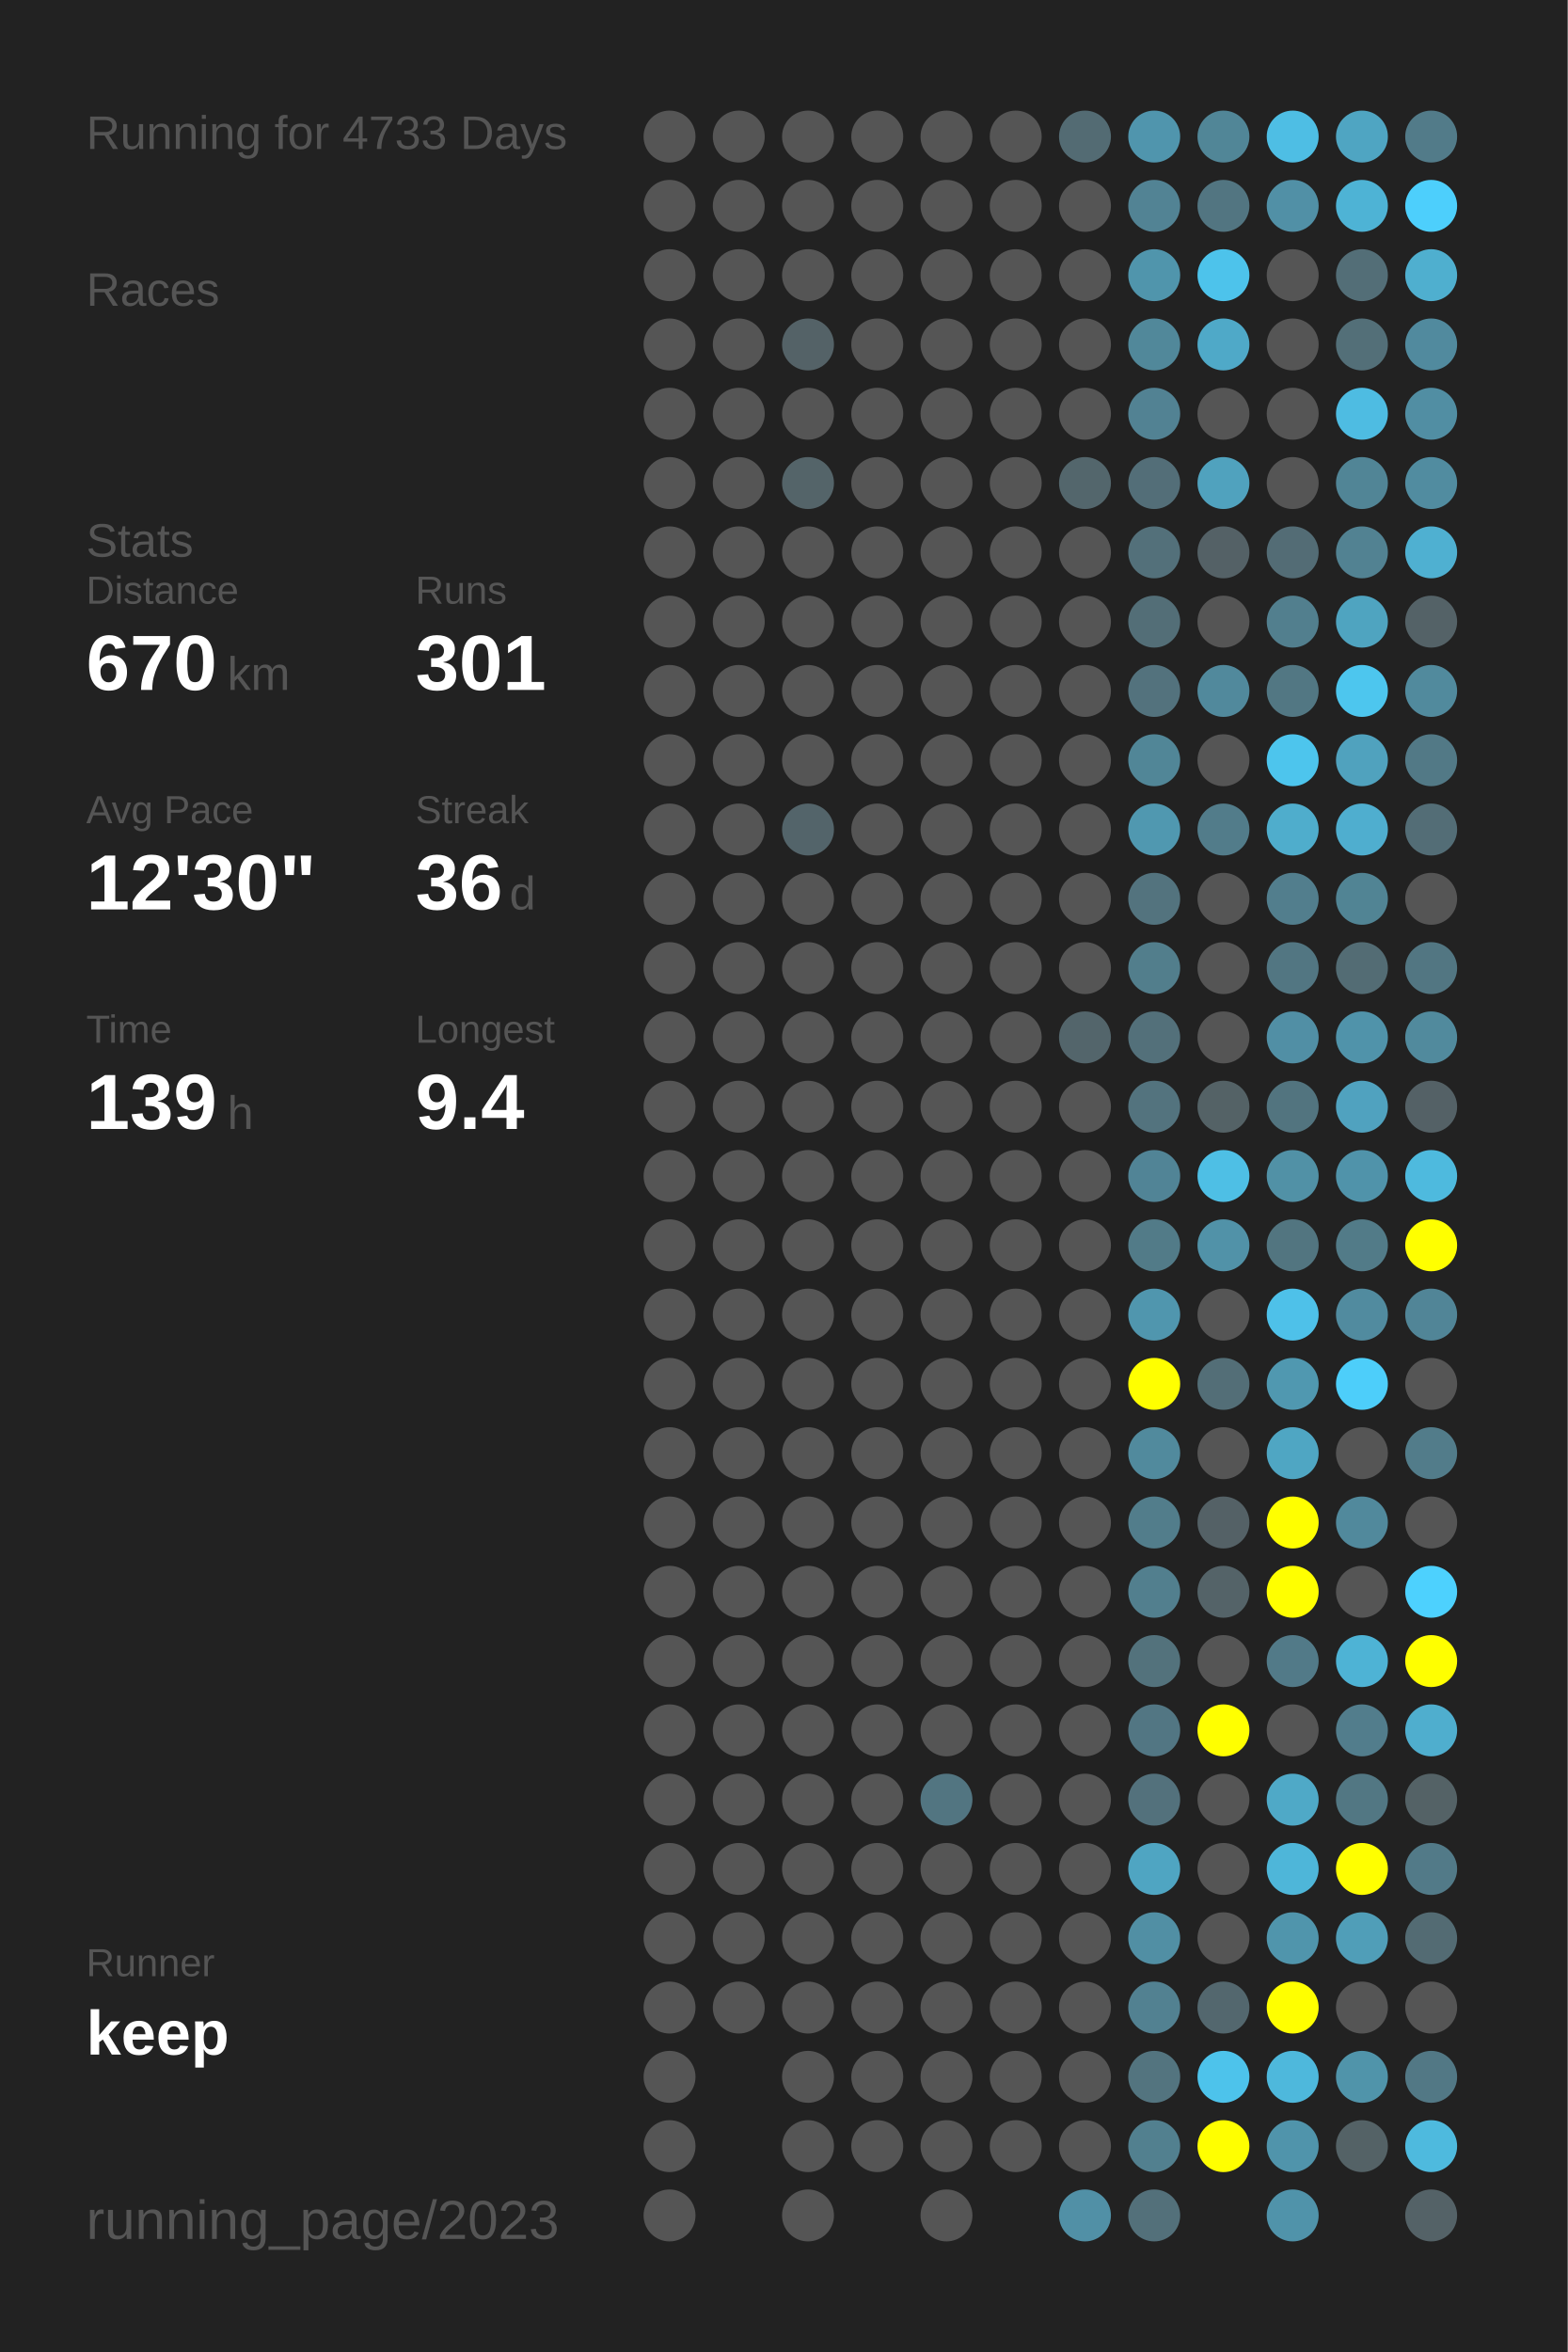
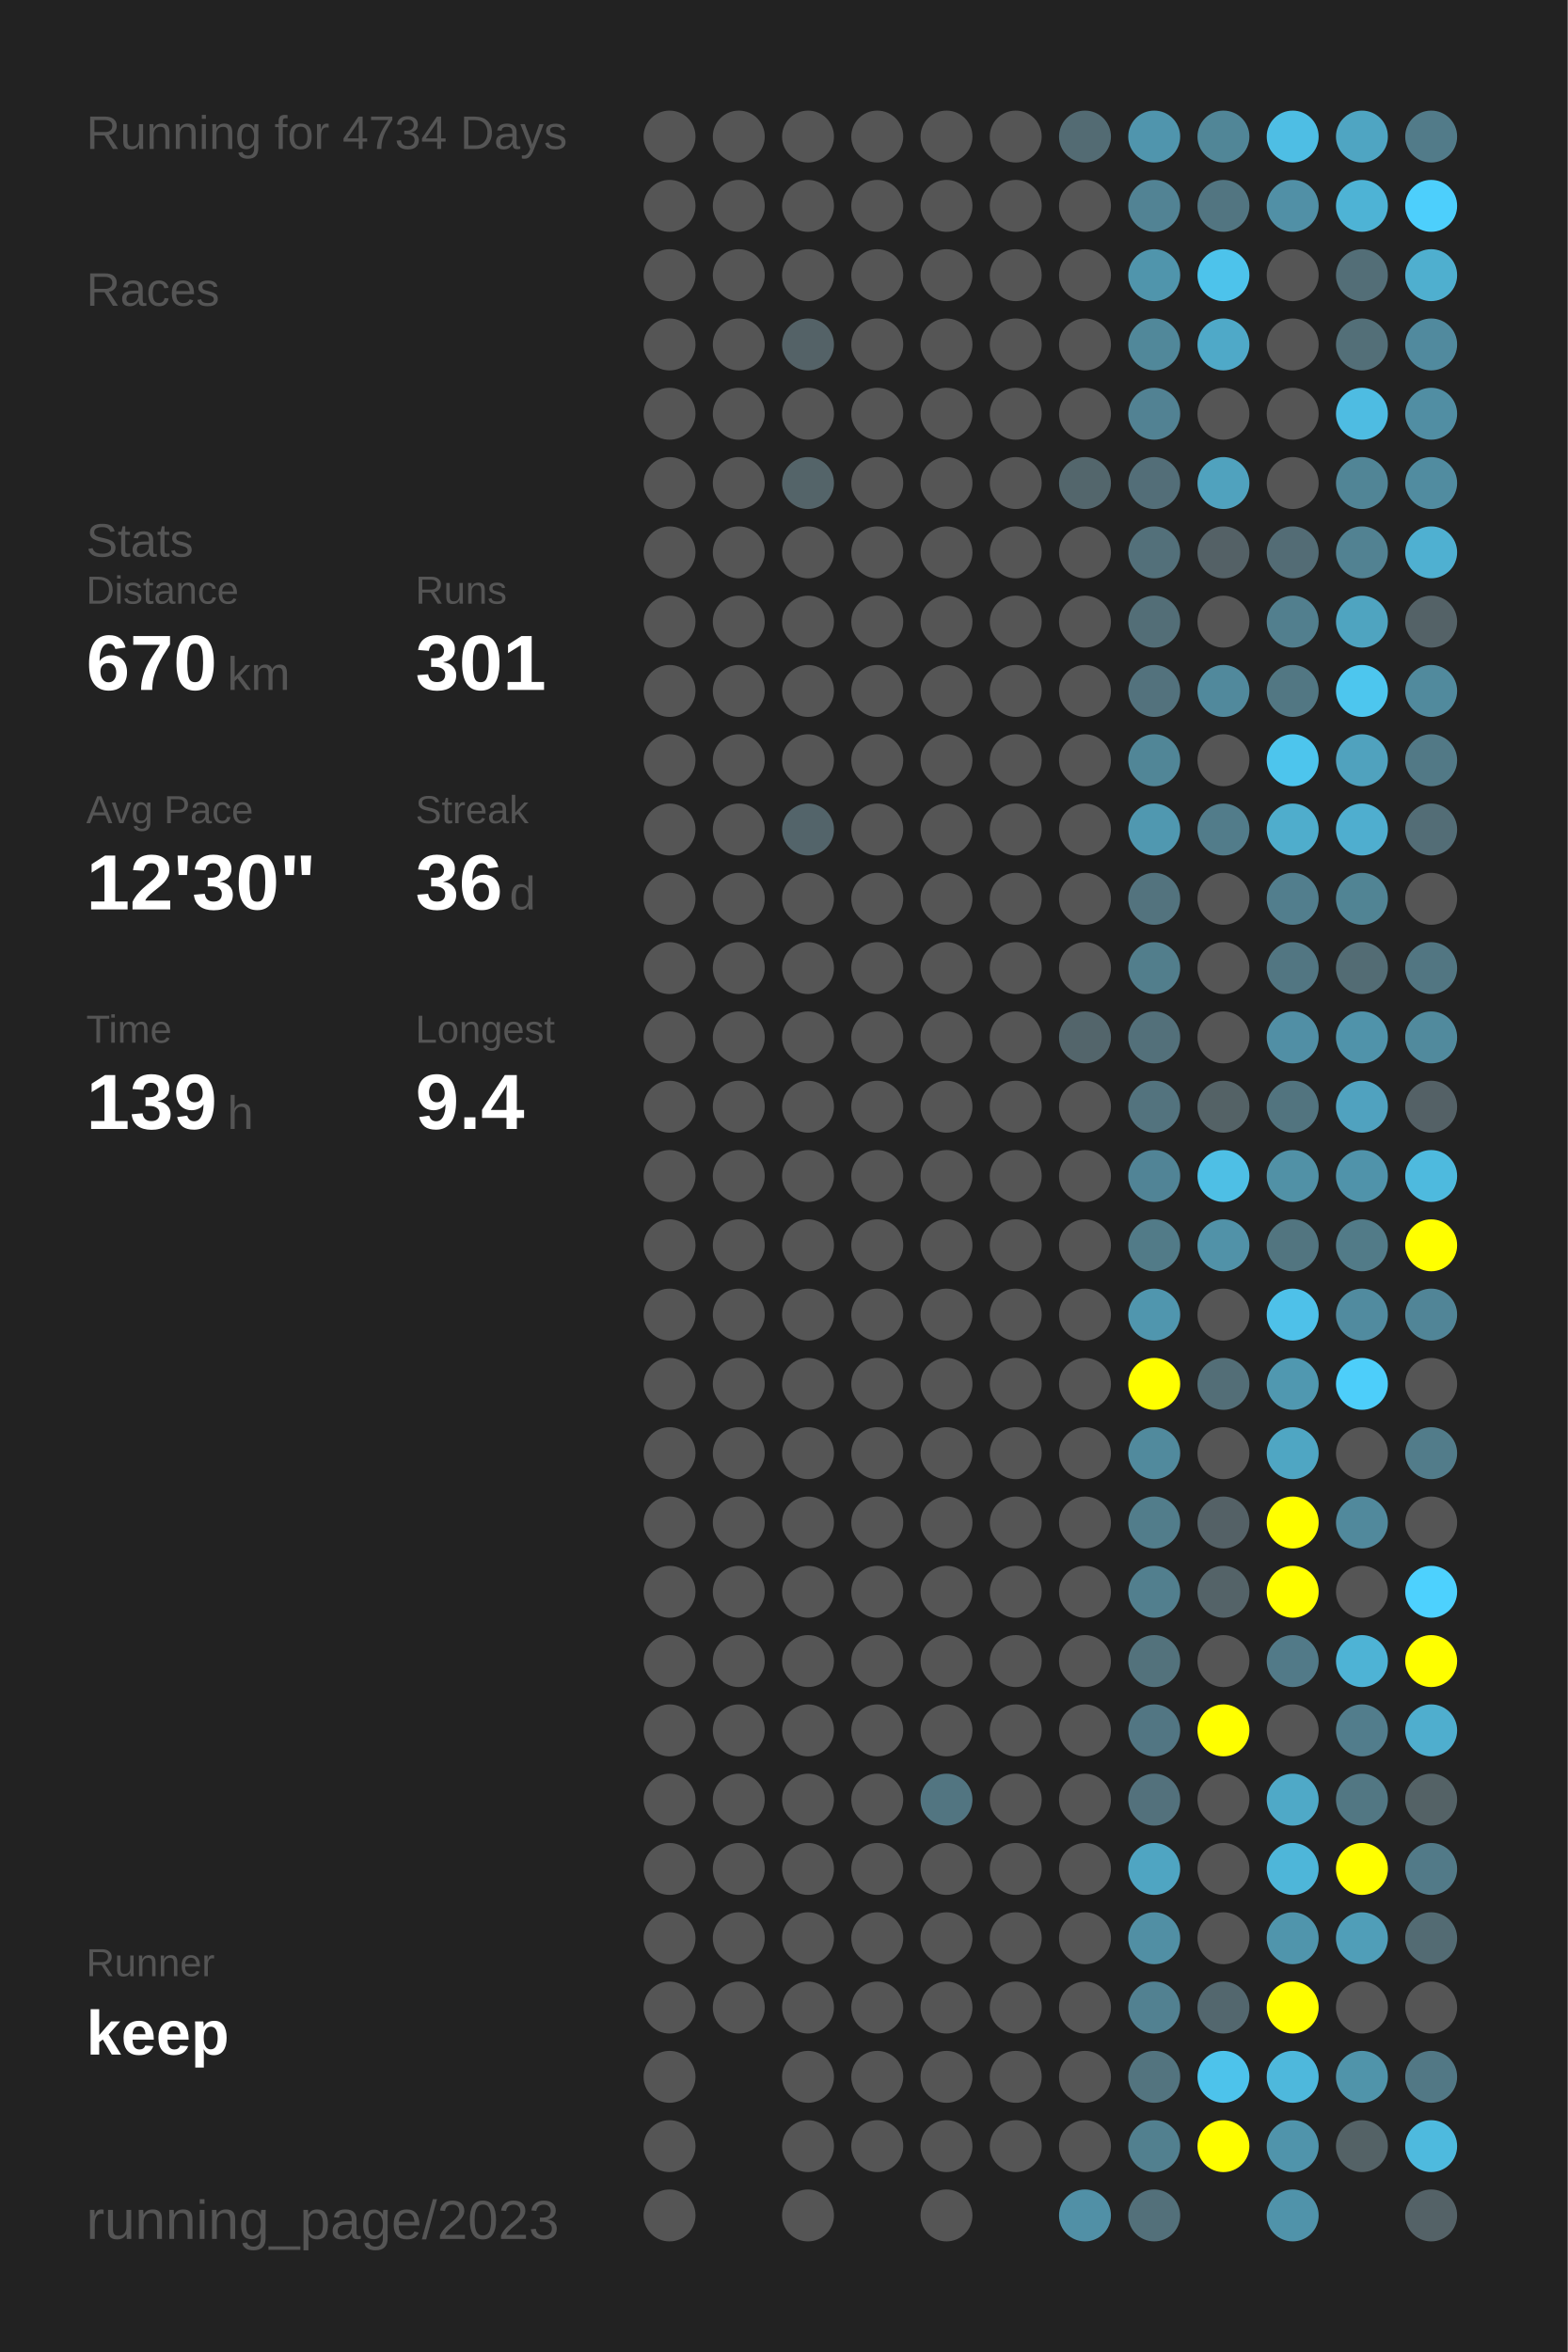
<svg xmlns="http://www.w3.org/2000/svg" baseProfile="full" height="300mm" version="1.1" viewBox="0,0,200,300" width="200mm">
  <defs />
  <rect fill="#222222" height="300" width="200" x="0" y="0" />
-   <text fill="#555555" style="font-size:6px; font-family:Arial;" x="11" y="19">Running for 4733 Days</text>
+   <text fill="#555555" style="font-size:6px; font-family:Arial;" x="11" y="19">Running for 4734 Days</text>
  <text fill="#555555" style="font-size:6px; font-family:Arial;" x="11" y="39">Races</text>
  <text fill="#555555" style="font-size:6px; font-family:Arial;" x="11" y="71">Stats</text>
  <text fill="#555555" style="font-size:5px; font-family:Arial;" x="11" y="77">Distance</text>
  <text fill="#FFFFFF" style="font-size:10px; font-family:Arial; font-weight:bold;" x="11" y="88">670</text>
  <text fill="#555555" style="font-size:6px; font-family:Arial;" x="29" y="88">km</text>
  <text fill="#555555" style="font-size:5px; font-family:Arial;" x="53" y="77">Runs</text>
  <text fill="#FFFFFF" style="font-size:10px; font-family:Arial; font-weight:bold;" x="53" y="88">301</text>
  <text fill="#555555" style="font-size:5px; font-family:Arial;" x="11" y="105">Avg Pace</text>
  <text fill="#FFFFFF" style="font-size:10px; font-family:Arial; font-weight:bold;" x="11" y="116">12'30"</text>
  <text fill="#555555" style="font-size:5px; font-family:Arial;" x="53" y="105">Streak</text>
  <text fill="#FFFFFF" style="font-size:10px; font-family:Arial; font-weight:bold;" x="53" y="116">36</text>
  <text fill="#555555" style="font-size:6px; font-family:Arial;" x="65" y="116">d</text>
  <text fill="#555555" style="font-size:5px; font-family:Arial;" x="11" y="133">Time</text>
  <text fill="#FFFFFF" style="font-size:10px; font-family:Arial; font-weight:bold;" x="11" y="144">139</text>
  <text fill="#555555" style="font-size:6px; font-family:Arial;" x="29" y="144">h</text>
  <text fill="#555555" style="font-size:5px; font-family:Arial;" x="53" y="133">Longest</text>
  <text fill="#FFFFFF" style="font-size:10px; font-family:Arial; font-weight:bold;" x="53" y="144">9.4</text>
  <text fill="#555555" style="font-size:5px; font-family:Arial;" x="11" y="252.065">Runner</text>
  <text fill="#FFFFFF" style="font-size:8px; font-family:Arial; font-weight:bold;" x="11" y="262.065">keep</text>
  <text fill="#555555" style="font-size:7px; font-family:Arial;" x="11" y="285.581">running_page/2023</text>
  <circle cx="85.417" cy="17.419" fill="#555555" r="3.312" />
  <circle cx="85.417" cy="26.258" fill="#555555" r="3.312" />
  <circle cx="85.417" cy="35.097" fill="#555555" r="3.312" />
  <circle cx="85.417" cy="43.935" fill="#555555" r="3.312" />
  <circle cx="85.417" cy="52.774" fill="#555555" r="3.312" />
  <circle cx="85.417" cy="61.613" fill="#555555" r="3.312" />
  <circle cx="85.417" cy="70.452" fill="#555555" r="3.312" />
  <circle cx="85.417" cy="79.29" fill="#555555" r="3.312" />
  <circle cx="85.417" cy="88.129" fill="#555555" r="3.312" />
  <circle cx="85.417" cy="96.968" fill="#555555" r="3.312" />
  <circle cx="85.417" cy="105.806" fill="#555555" r="3.312" />
  <circle cx="85.417" cy="114.645" fill="#555555" r="3.312" />
  <circle cx="85.417" cy="123.484" fill="#555555" r="3.312" />
  <circle cx="85.417" cy="132.323" fill="#555555" r="3.312" />
  <circle cx="85.417" cy="141.161" fill="#555555" r="3.312" />
  <circle cx="85.417" cy="150" fill="#555555" r="3.312" />
  <circle cx="85.417" cy="158.839" fill="#555555" r="3.312" />
  <circle cx="85.417" cy="167.677" fill="#555555" r="3.312" />
  <circle cx="85.417" cy="176.516" fill="#555555" r="3.312" />
  <circle cx="85.417" cy="185.355" fill="#555555" r="3.312" />
  <circle cx="85.417" cy="194.194" fill="#555555" r="3.312" />
  <circle cx="85.417" cy="203.032" fill="#555555" r="3.312" />
  <circle cx="85.417" cy="211.871" fill="#555555" r="3.312" />
  <circle cx="85.417" cy="220.71" fill="#555555" r="3.312" />
  <circle cx="85.417" cy="229.548" fill="#555555" r="3.312" />
  <circle cx="85.417" cy="238.387" fill="#555555" r="3.312" />
  <circle cx="85.417" cy="247.226" fill="#555555" r="3.312" />
  <circle cx="85.417" cy="256.065" fill="#555555" r="3.312" />
  <circle cx="85.417" cy="264.903" fill="#555555" r="3.312" />
  <circle cx="85.417" cy="273.742" fill="#555555" r="3.312" />
  <circle cx="85.417" cy="282.581" fill="#555555" r="3.312" />
  <circle cx="94.25" cy="17.419" fill="#555555" r="3.312" />
  <circle cx="94.25" cy="26.258" fill="#555555" r="3.312" />
  <circle cx="94.25" cy="35.097" fill="#555555" r="3.312" />
  <circle cx="94.25" cy="43.935" fill="#555555" r="3.312" />
  <circle cx="94.25" cy="52.774" fill="#555555" r="3.312" />
  <circle cx="94.25" cy="61.613" fill="#555555" r="3.312" />
  <circle cx="94.25" cy="70.452" fill="#555555" r="3.312" />
  <circle cx="94.25" cy="79.29" fill="#555555" r="3.312" />
  <circle cx="94.25" cy="88.129" fill="#555555" r="3.312" />
  <circle cx="94.25" cy="96.968" fill="#555555" r="3.312" />
  <circle cx="94.25" cy="105.806" fill="#555555" r="3.312" />
  <circle cx="94.25" cy="114.645" fill="#555555" r="3.312" />
  <circle cx="94.25" cy="123.484" fill="#555555" r="3.312" />
  <circle cx="94.25" cy="132.323" fill="#555555" r="3.312" />
  <circle cx="94.25" cy="141.161" fill="#555555" r="3.312" />
  <circle cx="94.25" cy="150" fill="#555555" r="3.312" />
  <circle cx="94.25" cy="158.839" fill="#555555" r="3.312" />
  <circle cx="94.25" cy="167.677" fill="#555555" r="3.312" />
  <circle cx="94.25" cy="176.516" fill="#555555" r="3.312" />
  <circle cx="94.25" cy="185.355" fill="#555555" r="3.312" />
  <circle cx="94.25" cy="194.194" fill="#555555" r="3.312" />
  <circle cx="94.25" cy="203.032" fill="#555555" r="3.312" />
  <circle cx="94.25" cy="211.871" fill="#555555" r="3.312" />
  <circle cx="94.25" cy="220.71" fill="#555555" r="3.312" />
  <circle cx="94.25" cy="229.548" fill="#555555" r="3.312" />
  <circle cx="94.25" cy="238.387" fill="#555555" r="3.312" />
  <circle cx="94.25" cy="247.226" fill="#555555" r="3.312" />
  <circle cx="94.25" cy="256.065" fill="#555555" r="3.312" />
  <circle cx="103.083" cy="17.419" fill="#555555" r="3.312" />
  <circle cx="103.083" cy="26.258" fill="#555555" r="3.312" />
  <circle cx="103.083" cy="35.097" fill="#555555" r="3.312" />
  <circle cx="103.083" cy="43.935" fill="#546267" r="3.312" />
  <circle cx="103.083" cy="52.774" fill="#555555" r="3.312" />
  <circle cx="103.083" cy="61.613" fill="#546469" r="3.312" />
  <circle cx="103.083" cy="70.452" fill="#555555" r="3.312" />
  <circle cx="103.083" cy="79.29" fill="#555555" r="3.312" />
  <circle cx="103.083" cy="88.129" fill="#555555" r="3.312" />
  <circle cx="103.083" cy="96.968" fill="#555555" r="3.312" />
  <circle cx="103.083" cy="105.806" fill="#53646a" r="3.312" />
  <circle cx="103.083" cy="114.645" fill="#555555" r="3.312" />
  <circle cx="103.083" cy="123.484" fill="#555555" r="3.312" />
  <circle cx="103.083" cy="132.323" fill="#555555" r="3.312" />
  <circle cx="103.083" cy="141.161" fill="#555555" r="3.312" />
  <circle cx="103.083" cy="150" fill="#555555" r="3.312" />
  <circle cx="103.083" cy="158.839" fill="#555555" r="3.312" />
  <circle cx="103.083" cy="167.677" fill="#555555" r="3.312" />
  <circle cx="103.083" cy="176.516" fill="#555555" r="3.312" />
  <circle cx="103.083" cy="185.355" fill="#555555" r="3.312" />
  <circle cx="103.083" cy="194.194" fill="#555555" r="3.312" />
  <circle cx="103.083" cy="203.032" fill="#555555" r="3.312" />
  <circle cx="103.083" cy="211.871" fill="#555555" r="3.312" />
  <circle cx="103.083" cy="220.71" fill="#555555" r="3.312" />
  <circle cx="103.083" cy="229.548" fill="#555555" r="3.312" />
  <circle cx="103.083" cy="238.387" fill="#555555" r="3.312" />
  <circle cx="103.083" cy="247.226" fill="#555555" r="3.312" />
  <circle cx="103.083" cy="256.065" fill="#555555" r="3.312" />
  <circle cx="103.083" cy="264.903" fill="#555555" r="3.312" />
  <circle cx="103.083" cy="273.742" fill="#555555" r="3.312" />
  <circle cx="103.083" cy="282.581" fill="#555555" r="3.312" />
  <circle cx="111.917" cy="17.419" fill="#555555" r="3.312" />
  <circle cx="111.917" cy="26.258" fill="#555555" r="3.312" />
  <circle cx="111.917" cy="35.097" fill="#555555" r="3.312" />
  <circle cx="111.917" cy="43.935" fill="#555555" r="3.312" />
  <circle cx="111.917" cy="52.774" fill="#555555" r="3.312" />
  <circle cx="111.917" cy="61.613" fill="#555555" r="3.312" />
  <circle cx="111.917" cy="70.452" fill="#555555" r="3.312" />
  <circle cx="111.917" cy="79.29" fill="#555555" r="3.312" />
  <circle cx="111.917" cy="88.129" fill="#555555" r="3.312" />
  <circle cx="111.917" cy="96.968" fill="#555555" r="3.312" />
  <circle cx="111.917" cy="105.806" fill="#555555" r="3.312" />
  <circle cx="111.917" cy="114.645" fill="#555555" r="3.312" />
  <circle cx="111.917" cy="123.484" fill="#555555" r="3.312" />
  <circle cx="111.917" cy="132.323" fill="#555555" r="3.312" />
  <circle cx="111.917" cy="141.161" fill="#555555" r="3.312" />
  <circle cx="111.917" cy="150" fill="#555555" r="3.312" />
  <circle cx="111.917" cy="158.839" fill="#555555" r="3.312" />
  <circle cx="111.917" cy="167.677" fill="#555555" r="3.312" />
  <circle cx="111.917" cy="176.516" fill="#555555" r="3.312" />
  <circle cx="111.917" cy="185.355" fill="#555555" r="3.312" />
  <circle cx="111.917" cy="194.194" fill="#555555" r="3.312" />
  <circle cx="111.917" cy="203.032" fill="#555555" r="3.312" />
  <circle cx="111.917" cy="211.871" fill="#555555" r="3.312" />
  <circle cx="111.917" cy="220.71" fill="#555555" r="3.312" />
  <circle cx="111.917" cy="229.548" fill="#555555" r="3.312" />
  <circle cx="111.917" cy="238.387" fill="#555555" r="3.312" />
  <circle cx="111.917" cy="247.226" fill="#555555" r="3.312" />
  <circle cx="111.917" cy="256.065" fill="#555555" r="3.312" />
  <circle cx="111.917" cy="264.903" fill="#555555" r="3.312" />
  <circle cx="111.917" cy="273.742" fill="#555555" r="3.312" />
  <circle cx="120.75" cy="17.419" fill="#555555" r="3.312" />
  <circle cx="120.75" cy="26.258" fill="#555555" r="3.312" />
  <circle cx="120.75" cy="35.097" fill="#555555" r="3.312" />
  <circle cx="120.75" cy="43.935" fill="#555555" r="3.312" />
  <circle cx="120.75" cy="52.774" fill="#555555" r="3.312" />
  <circle cx="120.75" cy="61.613" fill="#555555" r="3.312" />
  <circle cx="120.75" cy="70.452" fill="#555555" r="3.312" />
  <circle cx="120.75" cy="79.29" fill="#555555" r="3.312" />
  <circle cx="120.75" cy="88.129" fill="#555555" r="3.312" />
  <circle cx="120.75" cy="96.968" fill="#555555" r="3.312" />
  <circle cx="120.75" cy="105.806" fill="#555555" r="3.312" />
  <circle cx="120.75" cy="114.645" fill="#555555" r="3.312" />
  <circle cx="120.75" cy="123.484" fill="#555555" r="3.312" />
  <circle cx="120.75" cy="132.323" fill="#555555" r="3.312" />
  <circle cx="120.75" cy="141.161" fill="#555555" r="3.312" />
  <circle cx="120.75" cy="150" fill="#555555" r="3.312" />
  <circle cx="120.75" cy="158.839" fill="#555555" r="3.312" />
  <circle cx="120.75" cy="167.677" fill="#555555" r="3.312" />
  <circle cx="120.75" cy="176.516" fill="#555555" r="3.312" />
  <circle cx="120.75" cy="185.355" fill="#555555" r="3.312" />
  <circle cx="120.75" cy="194.194" fill="#555555" r="3.312" />
  <circle cx="120.75" cy="203.032" fill="#555555" r="3.312" />
  <circle cx="120.75" cy="211.871" fill="#555555" r="3.312" />
  <circle cx="120.75" cy="220.71" fill="#555555" r="3.312" />
  <circle cx="120.75" cy="229.548" fill="#527581" r="3.312" />
  <circle cx="120.75" cy="238.387" fill="#555555" r="3.312" />
  <circle cx="120.75" cy="247.226" fill="#555555" r="3.312" />
  <circle cx="120.75" cy="256.065" fill="#555555" r="3.312" />
  <circle cx="120.75" cy="264.903" fill="#555555" r="3.312" />
  <circle cx="120.75" cy="273.742" fill="#555555" r="3.312" />
  <circle cx="120.75" cy="282.581" fill="#555555" r="3.312" />
  <circle cx="129.583" cy="17.419" fill="#555555" r="3.312" />
  <circle cx="129.583" cy="26.258" fill="#555555" r="3.312" />
  <circle cx="129.583" cy="35.097" fill="#555555" r="3.312" />
  <circle cx="129.583" cy="43.935" fill="#555555" r="3.312" />
  <circle cx="129.583" cy="52.774" fill="#555555" r="3.312" />
  <circle cx="129.583" cy="61.613" fill="#555555" r="3.312" />
  <circle cx="129.583" cy="70.452" fill="#555555" r="3.312" />
  <circle cx="129.583" cy="79.29" fill="#555555" r="3.312" />
  <circle cx="129.583" cy="88.129" fill="#555555" r="3.312" />
  <circle cx="129.583" cy="96.968" fill="#555555" r="3.312" />
  <circle cx="129.583" cy="105.806" fill="#555555" r="3.312" />
  <circle cx="129.583" cy="114.645" fill="#555555" r="3.312" />
  <circle cx="129.583" cy="123.484" fill="#555555" r="3.312" />
  <circle cx="129.583" cy="132.323" fill="#555555" r="3.312" />
  <circle cx="129.583" cy="141.161" fill="#555555" r="3.312" />
  <circle cx="129.583" cy="150" fill="#555555" r="3.312" />
  <circle cx="129.583" cy="158.839" fill="#555555" r="3.312" />
  <circle cx="129.583" cy="167.677" fill="#555555" r="3.312" />
  <circle cx="129.583" cy="176.516" fill="#555555" r="3.312" />
  <circle cx="129.583" cy="185.355" fill="#555555" r="3.312" />
  <circle cx="129.583" cy="194.194" fill="#555555" r="3.312" />
  <circle cx="129.583" cy="203.032" fill="#555555" r="3.312" />
  <circle cx="129.583" cy="211.871" fill="#555555" r="3.312" />
  <circle cx="129.583" cy="220.71" fill="#555555" r="3.312" />
  <circle cx="129.583" cy="229.548" fill="#555555" r="3.312" />
  <circle cx="129.583" cy="238.387" fill="#555555" r="3.312" />
  <circle cx="129.583" cy="247.226" fill="#555555" r="3.312" />
  <circle cx="129.583" cy="256.065" fill="#555555" r="3.312" />
  <circle cx="129.583" cy="264.903" fill="#555555" r="3.312" />
  <circle cx="129.583" cy="273.742" fill="#555555" r="3.312" />
  <circle cx="138.417" cy="17.419" fill="#536b73" r="3.312" />
  <circle cx="138.417" cy="26.258" fill="#555555" r="3.312" />
  <circle cx="138.417" cy="35.097" fill="#555555" r="3.312" />
  <circle cx="138.417" cy="43.935" fill="#555555" r="3.312" />
  <circle cx="138.417" cy="52.774" fill="#555555" r="3.312" />
  <circle cx="138.417" cy="61.613" fill="#53666c" r="3.312" />
  <circle cx="138.417" cy="70.452" fill="#555555" r="3.312" />
  <circle cx="138.417" cy="79.29" fill="#555555" r="3.312" />
  <circle cx="138.417" cy="88.129" fill="#555555" r="3.312" />
  <circle cx="138.417" cy="96.968" fill="#555555" r="3.312" />
  <circle cx="138.417" cy="105.806" fill="#555555" r="3.312" />
  <circle cx="138.417" cy="114.645" fill="#555555" r="3.312" />
  <circle cx="138.417" cy="123.484" fill="#555555" r="3.312" />
  <circle cx="138.417" cy="132.323" fill="#53656b" r="3.312" />
  <circle cx="138.417" cy="141.161" fill="#555555" r="3.312" />
  <circle cx="138.417" cy="150" fill="#555555" r="3.312" />
  <circle cx="138.417" cy="158.839" fill="#555555" r="3.312" />
  <circle cx="138.417" cy="167.677" fill="#555555" r="3.312" />
  <circle cx="138.417" cy="176.516" fill="#555555" r="3.312" />
  <circle cx="138.417" cy="185.355" fill="#555555" r="3.312" />
  <circle cx="138.417" cy="194.194" fill="#555555" r="3.312" />
  <circle cx="138.417" cy="203.032" fill="#555555" r="3.312" />
  <circle cx="138.417" cy="211.871" fill="#555555" r="3.312" />
  <circle cx="138.417" cy="220.71" fill="#555555" r="3.312" />
  <circle cx="138.417" cy="229.548" fill="#555555" r="3.312" />
  <circle cx="138.417" cy="238.387" fill="#555555" r="3.312" />
  <circle cx="138.417" cy="247.226" fill="#555555" r="3.312" />
  <circle cx="138.417" cy="256.065" fill="#555555" r="3.312" />
  <circle cx="138.417" cy="264.903" fill="#555555" r="3.312" />
  <circle cx="138.417" cy="273.742" fill="#555555" r="3.312" />
  <circle cx="138.417" cy="282.581" fill="#5190a6" r="3.312" />
  <circle cx="147.25" cy="17.419" fill="#5095ad" r="3.312" />
  <circle cx="147.25" cy="26.258" fill="#528394" r="3.312" />
  <circle cx="147.25" cy="35.097" fill="#5095ac" r="3.312" />
  <circle cx="147.25" cy="43.935" fill="#51889a" r="3.312" />
  <circle cx="147.25" cy="52.774" fill="#528293" r="3.312" />
  <circle cx="147.25" cy="61.613" fill="#536e78" r="3.312" />
  <circle cx="147.25" cy="70.452" fill="#53707a" r="3.312" />
  <circle cx="147.25" cy="79.29" fill="#536e77" r="3.312" />
  <circle cx="147.25" cy="88.129" fill="#53727d" r="3.312" />
  <circle cx="147.25" cy="96.968" fill="#518697" r="3.312" />
  <circle cx="147.25" cy="105.806" fill="#5098b0" r="3.312" />
  <circle cx="147.25" cy="114.645" fill="#53737e" r="3.312" />
  <circle cx="147.25" cy="123.484" fill="#527e8c" r="3.312" />
  <circle cx="147.25" cy="132.323" fill="#53707a" r="3.312" />
  <circle cx="147.25" cy="141.161" fill="#53737e" r="3.312" />
  <circle cx="147.25" cy="150" fill="#518496" r="3.312" />
  <circle cx="147.25" cy="158.839" fill="#527b88" r="3.312" />
  <circle cx="147.25" cy="167.677" fill="#5096ae" r="3.312" />
  <circle cx="147.25" cy="176.516" fill="#FFFF00" r="3.312" />
  <circle cx="147.25" cy="185.355" fill="#518a9d" r="3.312" />
  <circle cx="147.25" cy="194.194" fill="#527d8b" r="3.312" />
  <circle cx="147.25" cy="203.032" fill="#527f8e" r="3.312" />
  <circle cx="147.25" cy="211.871" fill="#53727c" r="3.312" />
  <circle cx="147.25" cy="220.71" fill="#527683" r="3.312" />
  <circle cx="147.25" cy="229.548" fill="#53717c" r="3.312" />
  <circle cx="147.25" cy="238.387" fill="#4fa5c2" r="3.312" />
  <circle cx="147.25" cy="247.226" fill="#518fa4" r="3.312" />
  <circle cx="147.25" cy="256.065" fill="#528191" r="3.312" />
  <circle cx="147.25" cy="264.903" fill="#53747f" r="3.312" />
  <circle cx="147.25" cy="273.742" fill="#52808f" r="3.312" />
  <circle cx="147.25" cy="282.581" fill="#53707a" r="3.312" />
  <circle cx="156.083" cy="17.419" fill="#518697" r="3.312" />
  <circle cx="156.083" cy="26.258" fill="#527581" r="3.312" />
  <circle cx="156.083" cy="35.097" fill="#4dc3eb" r="3.312" />
  <circle cx="156.083" cy="43.935" fill="#4fa9c8" r="3.312" />
  <circle cx="156.083" cy="52.774" fill="#555555" r="3.312" />
  <circle cx="156.083" cy="61.613" fill="#50a2be" r="3.312" />
  <circle cx="156.083" cy="70.452" fill="#546166" r="3.312" />
  <circle cx="156.083" cy="79.29" fill="#555555" r="3.312" />
  <circle cx="156.083" cy="88.129" fill="#51899c" r="3.312" />
  <circle cx="156.083" cy="96.968" fill="#555555" r="3.312" />
  <circle cx="156.083" cy="105.806" fill="#527c8a" r="3.312" />
  <circle cx="156.083" cy="114.645" fill="#555555" r="3.312" />
  <circle cx="156.083" cy="123.484" fill="#555555" r="3.312" />
  <circle cx="156.083" cy="132.323" fill="#555555" r="3.312" />
  <circle cx="156.083" cy="141.161" fill="#546266" r="3.312" />
  <circle cx="156.083" cy="150" fill="#4ebfe5" r="3.312" />
  <circle cx="156.083" cy="158.839" fill="#5192a8" r="3.312" />
  <circle cx="156.083" cy="167.677" fill="#555555" r="3.312" />
  <circle cx="156.083" cy="176.516" fill="#536e77" r="3.312" />
  <circle cx="156.083" cy="185.355" fill="#555555" r="3.312" />
  <circle cx="156.083" cy="194.194" fill="#546166" r="3.312" />
  <circle cx="156.083" cy="203.032" fill="#546368" r="3.312" />
  <circle cx="156.083" cy="211.871" fill="#555555" r="3.312" />
  <circle cx="156.083" cy="220.71" fill="#FFFF00" r="3.312" />
  <circle cx="156.083" cy="229.548" fill="#555555" r="3.312" />
  <circle cx="156.083" cy="238.387" fill="#555555" r="3.312" />
  <circle cx="156.083" cy="247.226" fill="#555555" r="3.312" />
  <circle cx="156.083" cy="256.065" fill="#53676e" r="3.312" />
  <circle cx="156.083" cy="264.903" fill="#4dc3eb" r="3.312" />
  <circle cx="156.083" cy="273.742" fill="#FFFF00" r="3.312" />
  <circle cx="164.917" cy="17.419" fill="#4ebee4" r="3.312" />
  <circle cx="164.917" cy="26.258" fill="#5190a6" r="3.312" />
  <circle cx="164.917" cy="35.097" fill="#555555" r="3.312" />
  <circle cx="164.917" cy="43.935" fill="#555555" r="3.312" />
  <circle cx="164.917" cy="52.774" fill="#555555" r="3.312" />
  <circle cx="164.917" cy="61.613" fill="#555555" r="3.312" />
  <circle cx="164.917" cy="70.452" fill="#536c75" r="3.312" />
  <circle cx="164.917" cy="79.29" fill="#527f8e" r="3.312" />
  <circle cx="164.917" cy="88.129" fill="#527783" r="3.312" />
  <circle cx="164.917" cy="96.968" fill="#4dc5ed" r="3.312" />
  <circle cx="164.917" cy="105.806" fill="#4fadcc" r="3.312" />
  <circle cx="164.917" cy="114.645" fill="#527e8d" r="3.312" />
  <circle cx="164.917" cy="123.484" fill="#527682" r="3.312" />
  <circle cx="164.917" cy="132.323" fill="#518fa5" r="3.312" />
  <circle cx="164.917" cy="141.161" fill="#52747f" r="3.312" />
  <circle cx="164.917" cy="150" fill="#5191a6" r="3.312" />
  <circle cx="164.917" cy="158.839" fill="#527580" r="3.312" />
  <circle cx="164.917" cy="167.677" fill="#4ec1e9" r="3.312" />
  <circle cx="164.917" cy="176.516" fill="#5098b0" r="3.312" />
  <circle cx="164.917" cy="185.355" fill="#4fa6c3" r="3.312" />
  <circle cx="164.917" cy="194.194" fill="#FFFF00" r="3.312" />
  <circle cx="164.917" cy="203.032" fill="#FFFF00" r="3.312" />
  <circle cx="164.917" cy="211.871" fill="#527a88" r="3.312" />
  <circle cx="164.917" cy="220.71" fill="#555555" r="3.312" />
  <circle cx="164.917" cy="229.548" fill="#4fa9c7" r="3.312" />
  <circle cx="164.917" cy="238.387" fill="#4eb6d9" r="3.312" />
  <circle cx="164.917" cy="247.226" fill="#5095ac" r="3.312" />
  <circle cx="164.917" cy="256.065" fill="#FFFF00" r="3.312" />
  <circle cx="164.917" cy="264.903" fill="#4eb8dc" r="3.312" />
  <circle cx="164.917" cy="273.742" fill="#5094ab" r="3.312" />
  <circle cx="164.917" cy="282.581" fill="#5093aa" r="3.312" />
  <circle cx="173.75" cy="17.419" fill="#4fa5c2" r="3.312" />
  <circle cx="173.75" cy="26.258" fill="#4eb3d5" r="3.312" />
  <circle cx="173.75" cy="35.097" fill="#536e77" r="3.312" />
  <circle cx="173.75" cy="43.935" fill="#536f78" r="3.312" />
  <circle cx="173.75" cy="52.774" fill="#4ebce2" r="3.312" />
  <circle cx="173.75" cy="61.613" fill="#518596" r="3.312" />
  <circle cx="173.75" cy="70.452" fill="#528292" r="3.312" />
  <circle cx="173.75" cy="79.29" fill="#4fa4c0" r="3.312" />
  <circle cx="173.75" cy="88.129" fill="#4dc6ee" r="3.312" />
  <circle cx="173.75" cy="96.968" fill="#50a2be" r="3.312" />
  <circle cx="173.75" cy="105.806" fill="#4faecf" r="3.312" />
  <circle cx="173.75" cy="114.645" fill="#518494" r="3.312" />
  <circle cx="173.75" cy="123.484" fill="#536c74" r="3.312" />
  <circle cx="173.75" cy="132.323" fill="#5093aa" r="3.312" />
  <circle cx="173.75" cy="141.161" fill="#50a2bf" r="3.312" />
  <circle cx="173.75" cy="150" fill="#5093aa" r="3.312" />
  <circle cx="173.75" cy="158.839" fill="#527b88" r="3.312" />
  <circle cx="173.75" cy="167.677" fill="#518b9f" r="3.312" />
  <circle cx="173.75" cy="176.516" fill="#4dcefa" r="3.312" />
  <circle cx="173.75" cy="185.355" fill="#555555" r="3.312" />
  <circle cx="173.75" cy="194.194" fill="#51899c" r="3.312" />
  <circle cx="173.75" cy="203.032" fill="#555555" r="3.312" />
  <circle cx="173.75" cy="211.871" fill="#4eb3d5" r="3.312" />
  <circle cx="173.75" cy="220.71" fill="#527d8c" r="3.312" />
  <circle cx="173.75" cy="229.548" fill="#527783" r="3.312" />
  <circle cx="173.75" cy="238.387" fill="#FFFF00" r="3.312" />
  <circle cx="173.75" cy="247.226" fill="#509eb8" r="3.312" />
  <circle cx="173.75" cy="256.065" fill="#555555" r="3.312" />
  <circle cx="173.75" cy="264.903" fill="#5094aa" r="3.312" />
  <circle cx="173.75" cy="273.742" fill="#546266" r="3.312" />
  <circle cx="182.583" cy="17.419" fill="#527b89" r="3.312" />
  <circle cx="182.583" cy="26.258" fill="#4dcffc" r="3.312" />
  <circle cx="182.583" cy="35.097" fill="#4fafcf" r="3.312" />
  <circle cx="182.583" cy="43.935" fill="#518a9e" r="3.312" />
  <circle cx="182.583" cy="52.774" fill="#518ea3" r="3.312" />
  <circle cx="182.583" cy="61.613" fill="#518ca0" r="3.312" />
  <circle cx="182.583" cy="70.452" fill="#4fb0d1" r="3.312" />
  <circle cx="182.583" cy="79.29" fill="#546267" r="3.312" />
  <circle cx="182.583" cy="88.129" fill="#518a9d" r="3.312" />
  <circle cx="182.583" cy="96.968" fill="#527986" r="3.312" />
  <circle cx="182.583" cy="105.806" fill="#536d76" r="3.312" />
  <circle cx="182.583" cy="114.645" fill="#555555" r="3.312" />
  <circle cx="182.583" cy="123.484" fill="#527682" r="3.312" />
  <circle cx="182.583" cy="132.323" fill="#518a9d" r="3.312" />
  <circle cx="182.583" cy="141.161" fill="#546166" r="3.312" />
  <circle cx="182.583" cy="150" fill="#4ebade" r="3.312" />
  <circle cx="182.583" cy="158.839" fill="#FFFF00" r="3.312" />
  <circle cx="182.583" cy="167.677" fill="#518597" r="3.312" />
  <circle cx="182.583" cy="176.516" fill="#555555" r="3.312" />
  <circle cx="182.583" cy="185.355" fill="#527c8a" r="3.312" />
  <circle cx="182.583" cy="194.194" fill="#555555" r="3.312" />
  <circle cx="182.583" cy="203.032" fill="#4dd1fe" r="3.312" />
  <circle cx="182.583" cy="211.871" fill="#FFFF00" r="3.312" />
  <circle cx="182.583" cy="220.71" fill="#4faece" r="3.312" />
  <circle cx="182.583" cy="229.548" fill="#546266" r="3.312" />
  <circle cx="182.583" cy="238.387" fill="#527a88" r="3.312" />
  <circle cx="182.583" cy="247.226" fill="#536b73" r="3.312" />
  <circle cx="182.583" cy="256.065" fill="#555555" r="3.312" />
  <circle cx="182.583" cy="264.903" fill="#527885" r="3.312" />
  <circle cx="182.583" cy="273.742" fill="#4ebade" r="3.312" />
  <circle cx="182.583" cy="282.581" fill="#546267" r="3.312" />
</svg>
